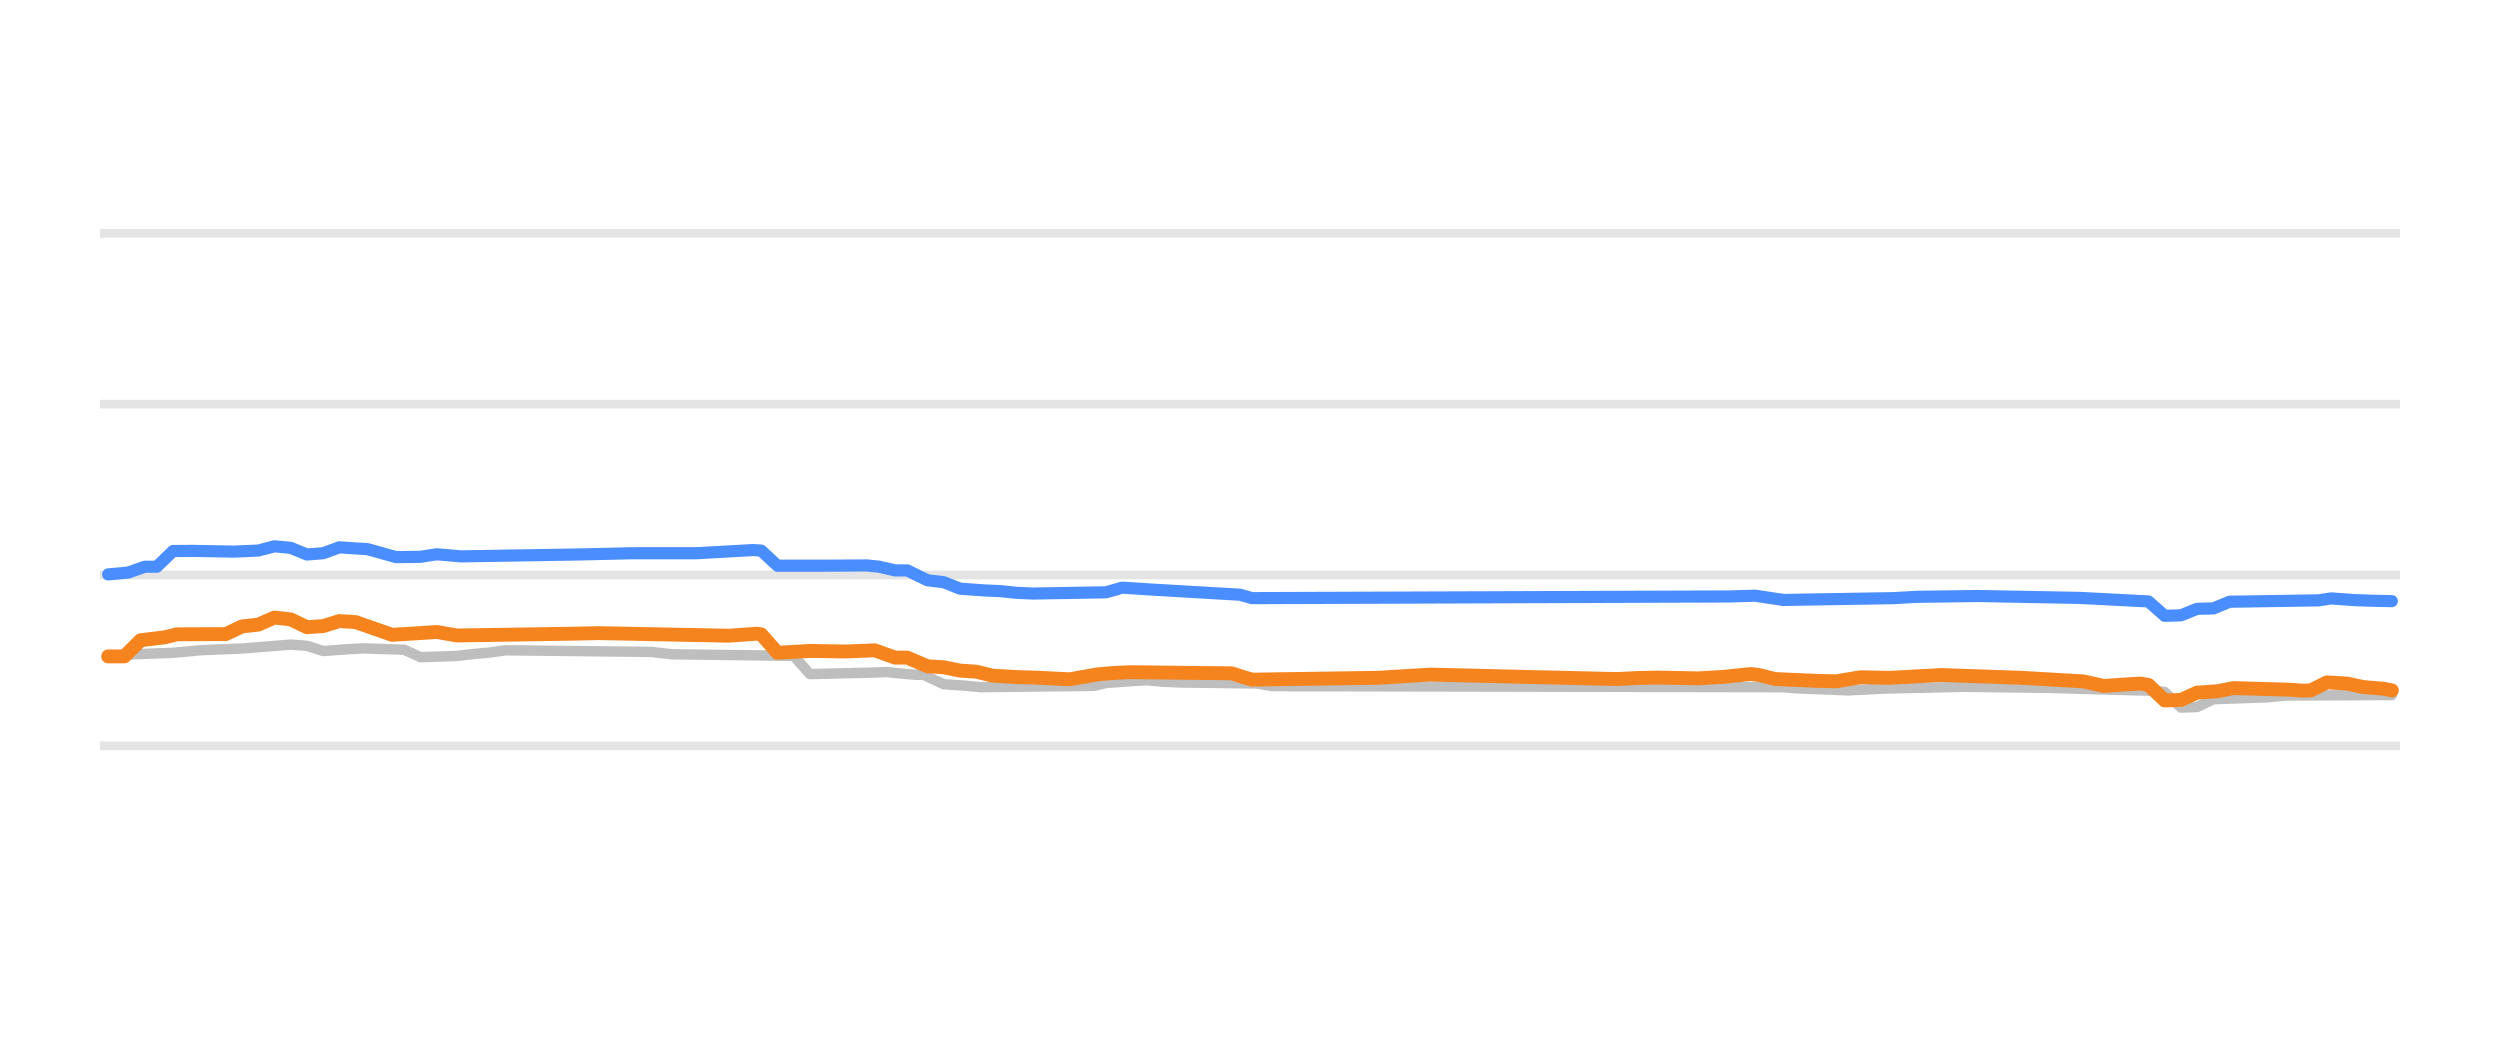
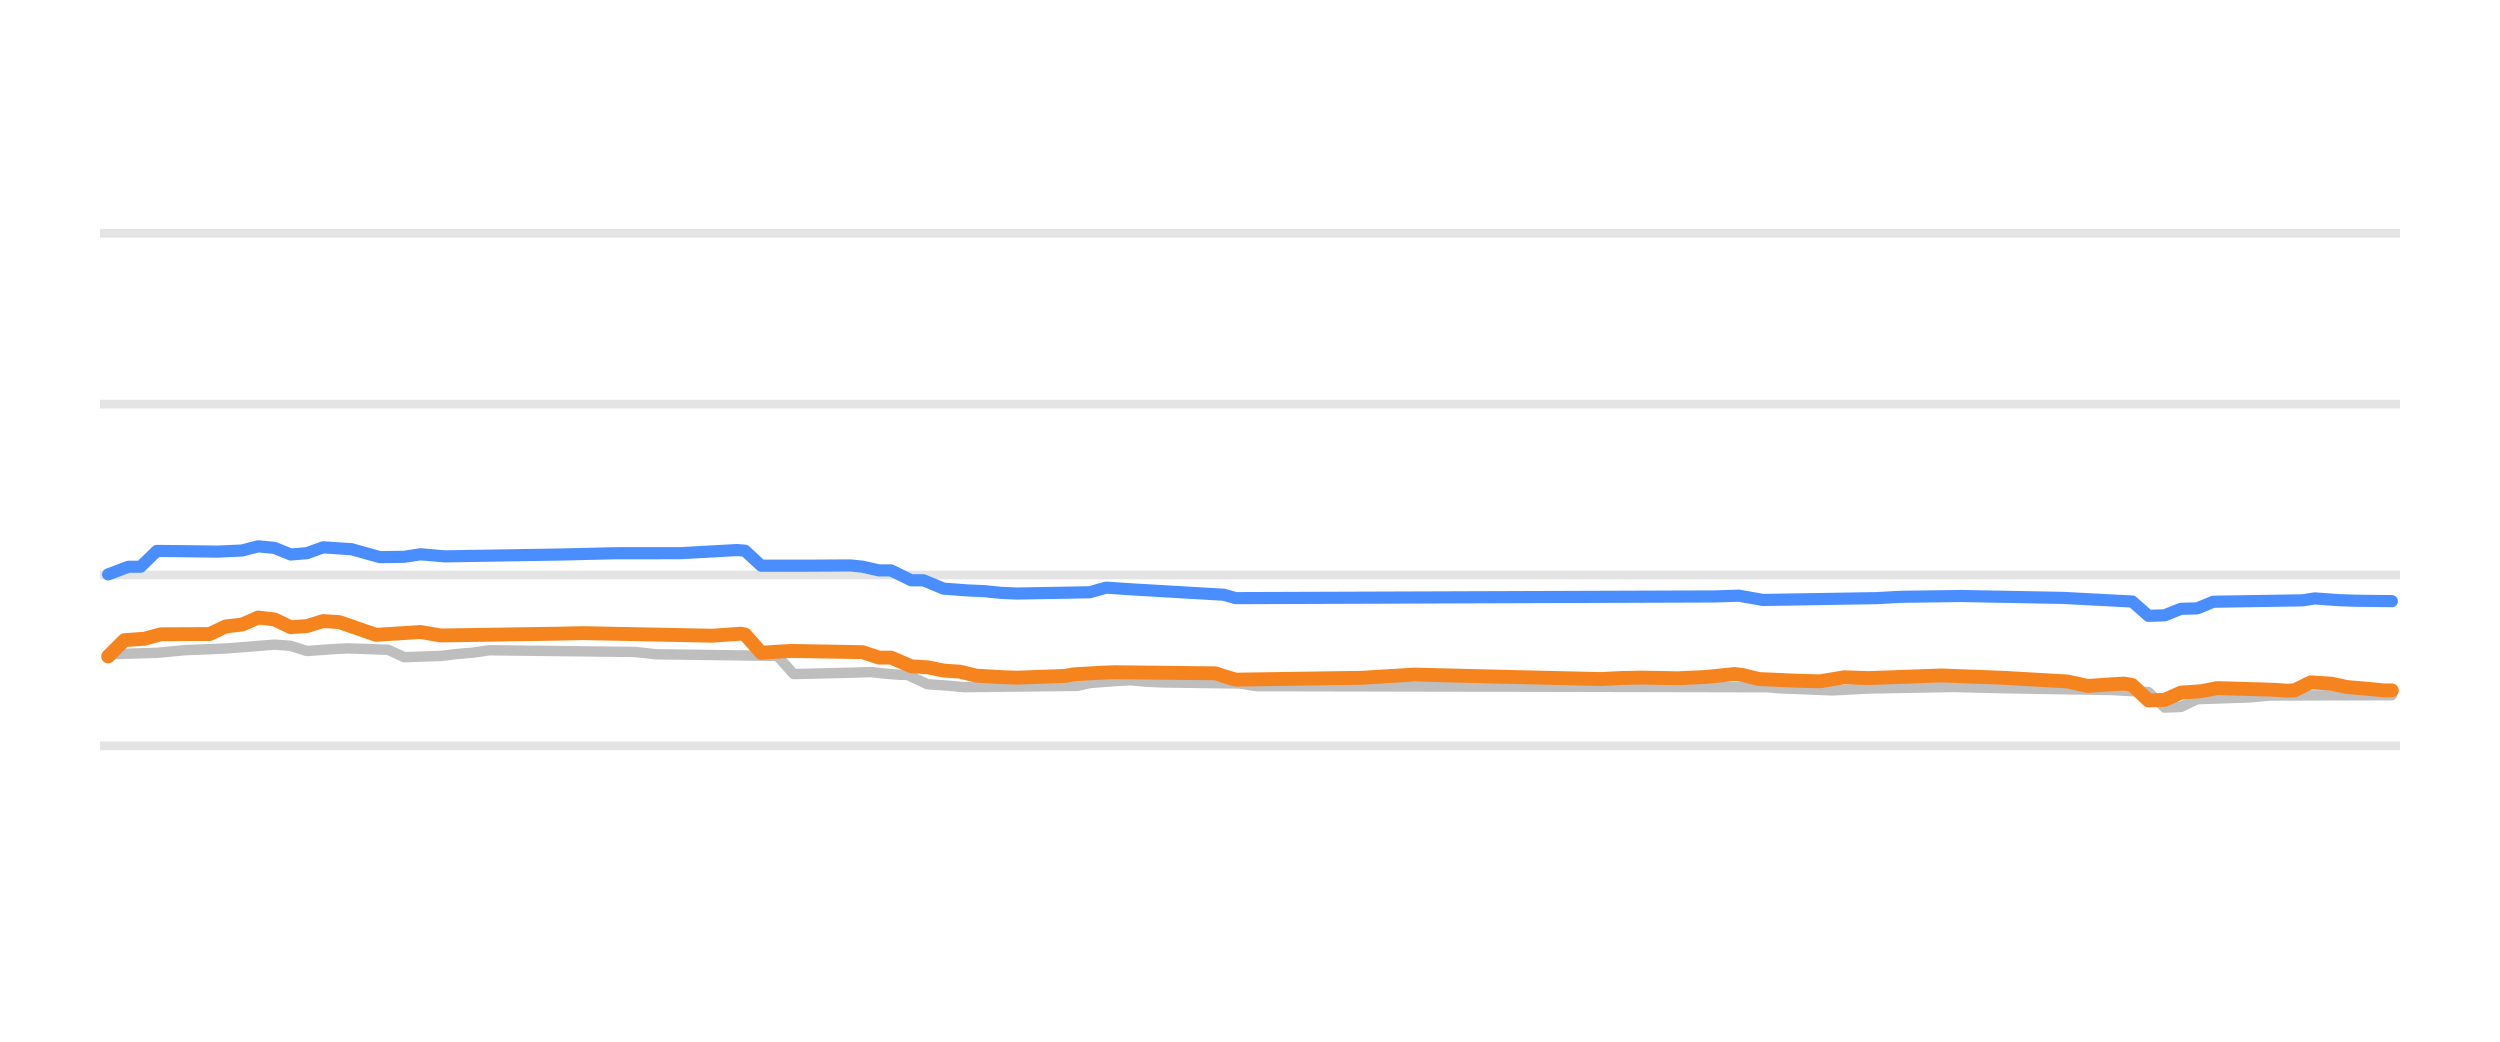
<svg xmlns="http://www.w3.org/2000/svg" width="144pt" height="60pt" viewBox="0 0 144 60" version="1.1">
  <defs>
    <style type="text/css">*{stroke-linejoin: round; stroke-linecap: butt}</style>
  </defs>
  <g id="figure_1">
    <g id="patch_1">
      <path d="M 0 60  L 144 60  L 144 0  L 0 0  L 0 60  z " style="fill: none; opacity: 0" />
    </g>
    <g id="axes_1">
      <g id="patch_2">
        <path d="M 5.76 52.8  L 138.24 52.8  L 138.24 3.6  L 5.76 3.6  L 5.76 52.8  z " style="fill: none" />
      </g>
      <g id="matplotlib.axis_1" />
      <g id="matplotlib.axis_2" />
      <g id="line2d_1">
-         <path d="M 5.76 42.96  L 138.24 42.96  " clip-path="url(#p5e633d7ef3)" style="fill: none; stroke: #b2b2b2; stroke-opacity: 0.35; stroke-width: 0.5; stroke-linecap: square" />
+         <path d="M 5.76 42.96  L 138.24 42.96  " clip-path="url(#p1ad29781fc)" style="fill: none; stroke: #b2b2b2; stroke-opacity: 0.35; stroke-width: 0.5; stroke-linecap: square" />
      </g>
      <g id="line2d_2">
-         <path d="M 5.76 33.12  L 138.24 33.12  " clip-path="url(#p5e633d7ef3)" style="fill: none; stroke: #b2b2b2; stroke-opacity: 0.35; stroke-width: 0.5; stroke-linecap: square" />
+         <path d="M 5.76 33.12  L 138.24 33.12  " clip-path="url(#p1ad29781fc)" style="fill: none; stroke: #b2b2b2; stroke-opacity: 0.35; stroke-width: 0.5; stroke-linecap: square" />
      </g>
      <g id="line2d_3">
-         <path d="M 5.76 23.28  L 138.24 23.28  " clip-path="url(#p5e633d7ef3)" style="fill: none; stroke: #b2b2b2; stroke-opacity: 0.35; stroke-width: 0.5; stroke-linecap: square" />
+         <path d="M 5.76 23.28  L 138.24 23.28  " clip-path="url(#p1ad29781fc)" style="fill: none; stroke: #b2b2b2; stroke-opacity: 0.35; stroke-width: 0.5; stroke-linecap: square" />
      </g>
      <g id="line2d_4">
-         <path d="M 5.76 13.44  L 138.24 13.44  " clip-path="url(#p5e633d7ef3)" style="fill: none; stroke: #b2b2b2; stroke-opacity: 0.35; stroke-width: 0.5; stroke-linecap: square" />
+         <path d="M 5.76 13.44  L 138.24 13.44  " clip-path="url(#p1ad29781fc)" style="fill: none; stroke: #b2b2b2; stroke-opacity: 0.35; stroke-width: 0.5; stroke-linecap: square" />
      </g>
      <g id="line2d_5">
-         <path d="M 6.23 37.838  L 7.632 37.686  L 9.968 37.602  L 11.604 37.45  L 13.94 37.353  L 16.744 37.13  L 17.678 37.198  L 18.613 37.499  L 20.015 37.396  L 20.949 37.346  L 23.286 37.424  L 24.22 37.853  L 26.323 37.783  L 27.258 37.671  L 28.192 37.59  L 29.127 37.455  L 37.538 37.552  L 38.706 37.686  L 45.715 37.777  L 46.65 38.827  L 50.154 38.744  L 51.089 38.709  L 51.79 38.786  L 52.725 38.867  L 53.192 38.867  L 54.36 39.413  L 55.528 39.491  L 56.463 39.58  L 63.005 39.508  L 63.706 39.344  L 65.108 39.236  L 66.042 39.181  L 66.977 39.265  L 67.911 39.309  L 72.35 39.37  L 73.285 39.521  L 102.724 39.583  L 103.425 39.644  L 105.528 39.728  L 106.462 39.767  L 108.565 39.659  L 113.238 39.56  L 118.144 39.624  L 121.415 39.721  L 123.985 39.787  L 124.686 39.859  L 125.621 40.756  L 126.555 40.725  L 127.49 40.274  L 130.527 40.17  L 131.696 40.062  L 137.77 40.033  L 137.77 40.033  " clip-path="url(#p5e633d7ef3)" style="fill: none; stroke: #bebebe; stroke-width: 0.6; stroke-linecap: round" />
+         <path d="M 6.23 37.686  L 9.033 37.602  L 10.669 37.45  L 13.005 37.353  L 15.809 37.13  L 16.744 37.2  L 17.678 37.499  L 19.08 37.396  L 20.015 37.346  L 22.351 37.426  L 23.286 37.853  L 25.388 37.782  L 26.323 37.671  L 27.258 37.589  L 28.192 37.455  L 36.603 37.553  L 37.771 37.686  L 44.781 37.782  L 45.715 38.827  L 49.22 38.743  L 50.154 38.709  L 50.855 38.787  L 51.79 38.867  L 52.257 38.867  L 53.425 39.413  L 54.594 39.492  L 55.528 39.58  L 62.07 39.506  L 62.771 39.344  L 64.173 39.235  L 65.108 39.181  L 66.042 39.266  L 66.977 39.309  L 71.416 39.371  L 72.35 39.521  L 101.789 39.584  L 102.49 39.644  L 104.593 39.729  L 105.528 39.767  L 107.63 39.658  L 112.537 39.569  L 115.341 39.639  L 121.649 39.747  L 123.752 39.864  L 124.686 40.756  L 125.621 40.722  L 126.555 40.274  L 129.593 40.169  L 130.761 40.062  L 137.77 40.042  L 137.77 40.042  " clip-path="url(#p1ad29781fc)" style="fill: none; stroke: #bebebe; stroke-width: 0.6; stroke-linecap: round" />
      </g>
      <g id="line2d_6">
-         <path d="M 6.23 33.086  L 7.398 32.978  L 8.333 32.643  L 9.033 32.643  L 9.968 31.738  L 11.136 31.731  L 13.473 31.773  L 14.875 31.711  L 15.809 31.467  L 16.744 31.557  L 17.678 31.939  L 18.613 31.865  L 19.547 31.526  L 21.183 31.634  L 22.818 32.091  L 24.22 32.073  L 25.155 31.925  L 26.557 32.047  L 33.332 31.938  L 36.37 31.867  L 40.108 31.866  L 43.379 31.683  L 43.846 31.715  L 44.781 32.585  L 47.351 32.585  L 49.921 32.569  L 50.622 32.639  L 51.556 32.854  L 52.257 32.854  L 53.425 33.425  L 54.36 33.534  L 55.295 33.907  L 56.696 34.009  L 57.631 34.05  L 58.566 34.147  L 59.5 34.188  L 63.706 34.117  L 64.64 33.848  L 66.276 33.955  L 71.416 34.255  L 72.117 34.453  L 99.687 34.355  L 101.088 34.311  L 102.724 34.557  L 109.032 34.454  L 110.434 34.376  L 113.939 34.33  L 119.78 34.439  L 123.752 34.643  L 124.686 35.472  L 125.621 35.444  L 126.555 35.068  L 127.49 35.044  L 128.425 34.66  L 133.565 34.58  L 134.266 34.468  L 135.667 34.569  L 136.602 34.601  L 137.77 34.626  L 137.77 34.626  " clip-path="url(#p5e633d7ef3)" style="fill: none; stroke: #4a8dff; stroke-width: 0.7; stroke-linecap: round" />
+         <path d="M 6.23 33.086  L 7.398 32.643  L 8.099 32.643  L 9.033 31.733  L 10.435 31.746  L 12.538 31.773  L 13.94 31.709  L 14.875 31.467  L 15.809 31.559  L 16.744 31.939  L 17.678 31.863  L 18.613 31.526  L 20.248 31.635  L 21.884 32.092  L 23.286 32.071  L 24.22 31.926  L 25.622 32.047  L 32.398 31.938  L 35.435 31.867  L 39.173 31.865  L 42.444 31.683  L 42.912 31.72  L 43.846 32.585  L 46.416 32.585  L 48.986 32.569  L 49.687 32.641  L 50.622 32.854  L 51.323 32.854  L 52.491 33.425  L 53.192 33.425  L 54.36 33.907  L 55.762 34.01  L 56.696 34.05  L 57.631 34.147  L 58.566 34.188  L 62.771 34.115  L 63.706 33.848  L 65.341 33.956  L 70.481 34.256  L 71.182 34.453  L 98.752 34.355  L 100.154 34.311  L 101.556 34.557  L 108.098 34.453  L 109.5 34.375  L 113.004 34.33  L 118.845 34.439  L 122.817 34.648  L 123.752 35.472  L 124.686 35.442  L 125.621 35.068  L 126.555 35.042  L 127.49 34.66  L 132.63 34.579  L 133.331 34.468  L 134.733 34.57  L 135.667 34.601  L 137.77 34.626  L 137.77 34.626  " clip-path="url(#p1ad29781fc)" style="fill: none; stroke: #4a8dff; stroke-width: 0.7; stroke-linecap: round" />
      </g>
      <g id="line2d_7">
-         <path d="M 6.23 37.809  L 7.164 37.809  L 8.099 36.879  L 9.501 36.708  L 10.202 36.534  L 13.005 36.524  L 13.94 36.082  L 14.875 35.979  L 15.809 35.57  L 16.744 35.676  L 17.678 36.126  L 18.613 36.063  L 19.547 35.772  L 20.482 35.832  L 22.585 36.565  L 24.688 36.435  L 25.155 36.401  L 26.323 36.603  L 33.099 36.499  L 34.5 36.468  L 41.977 36.617  L 43.613 36.5  L 43.846 36.539  L 44.781 37.599  L 46.65 37.495  L 48.753 37.525  L 50.388 37.459  L 51.556 37.878  L 52.257 37.878  L 53.425 38.379  L 54.36 38.435  L 55.295 38.625  L 56.229 38.688  L 57.164 38.916  L 58.566 38.999  L 59.734 39.034  L 61.603 39.127  L 63.238 38.842  L 64.173 38.76  L 65.108 38.719  L 70.949 38.783  L 71.65 39.011  L 72.117 39.147  L 79.36 39.042  L 82.397 38.855  L 87.304 38.976  L 93.145 39.113  L 94.313 39.054  L 95.481 39.029  L 97.817 39.073  L 99.219 38.992  L 100.855 38.822  L 101.322 38.883  L 102.257 39.113  L 104.593 39.215  L 105.761 39.245  L 107.163 39.01  L 108.799 39.045  L 111.836 38.881  L 114.64 38.979  L 116.509 39.045  L 120.013 39.25  L 121.182 39.511  L 122.35 39.43  L 123.284 39.373  L 123.752 39.451  L 124.686 40.347  L 125.621 40.316  L 126.555 39.895  L 127.724 39.815  L 128.658 39.634  L 131.929 39.729  L 132.63 39.782  L 133.097 39.769  L 134.032 39.304  L 135.2 39.376  L 136.135 39.575  L 137.303 39.671  L 137.77 39.767  L 137.77 39.767  " clip-path="url(#p5e633d7ef3)" style="fill: none; stroke: #f5841e; stroke-width: 0.8; stroke-linecap: round" />
+         <path d="M 6.23 37.809  L 7.164 36.874  L 8.333 36.789  L 9.267 36.534  L 12.071 36.521  L 13.005 36.082  L 13.94 35.976  L 14.875 35.57  L 15.809 35.679  L 16.744 36.126  L 17.678 36.061  L 18.613 35.772  L 19.547 35.834  L 21.65 36.565  L 23.753 36.434  L 24.22 36.402  L 25.388 36.603  L 32.164 36.499  L 33.566 36.468  L 41.042 36.617  L 42.678 36.5  L 42.912 36.545  L 43.846 37.598  L 45.482 37.494  L 49.687 37.565  L 50.622 37.878  L 51.323 37.878  L 52.491 38.379  L 53.425 38.436  L 54.36 38.625  L 55.295 38.689  L 56.229 38.916  L 57.631 38.999  L 58.566 39.034  L 61.369 38.932  L 61.837 38.842  L 63.238 38.759  L 64.173 38.719  L 70.014 38.783  L 70.715 39.013  L 71.182 39.147  L 78.425 39.041  L 81.463 38.855  L 86.369 38.976  L 92.21 39.113  L 93.378 39.053  L 94.546 39.029  L 96.649 39.068  L 98.285 38.992  L 99.92 38.822  L 100.387 38.884  L 101.322 39.113  L 103.658 39.215  L 104.827 39.245  L 106.229 39.011  L 107.63 39.058  L 111.836 38.907  L 115.341 39.038  L 119.079 39.252  L 120.247 39.511  L 121.415 39.429  L 122.35 39.373  L 122.817 39.456  L 123.752 40.347  L 124.686 40.314  L 125.621 39.895  L 126.789 39.813  L 127.724 39.634  L 130.995 39.731  L 131.696 39.782  L 132.163 39.766  L 133.097 39.304  L 134.266 39.377  L 135.2 39.575  L 136.368 39.673  L 137.303 39.767  L 137.77 39.767  L 137.77 39.767  " clip-path="url(#p1ad29781fc)" style="fill: none; stroke: #f5841e; stroke-width: 0.8; stroke-linecap: round" />
      </g>
    </g>
  </g>
  <defs>
-     <clipPath id="p5e633d7ef3">
+     <clipPath id="p1ad29781fc">
      <rect x="5.76" y="3.6" width="132.48" height="49.2" />
    </clipPath>
  </defs>
</svg>
